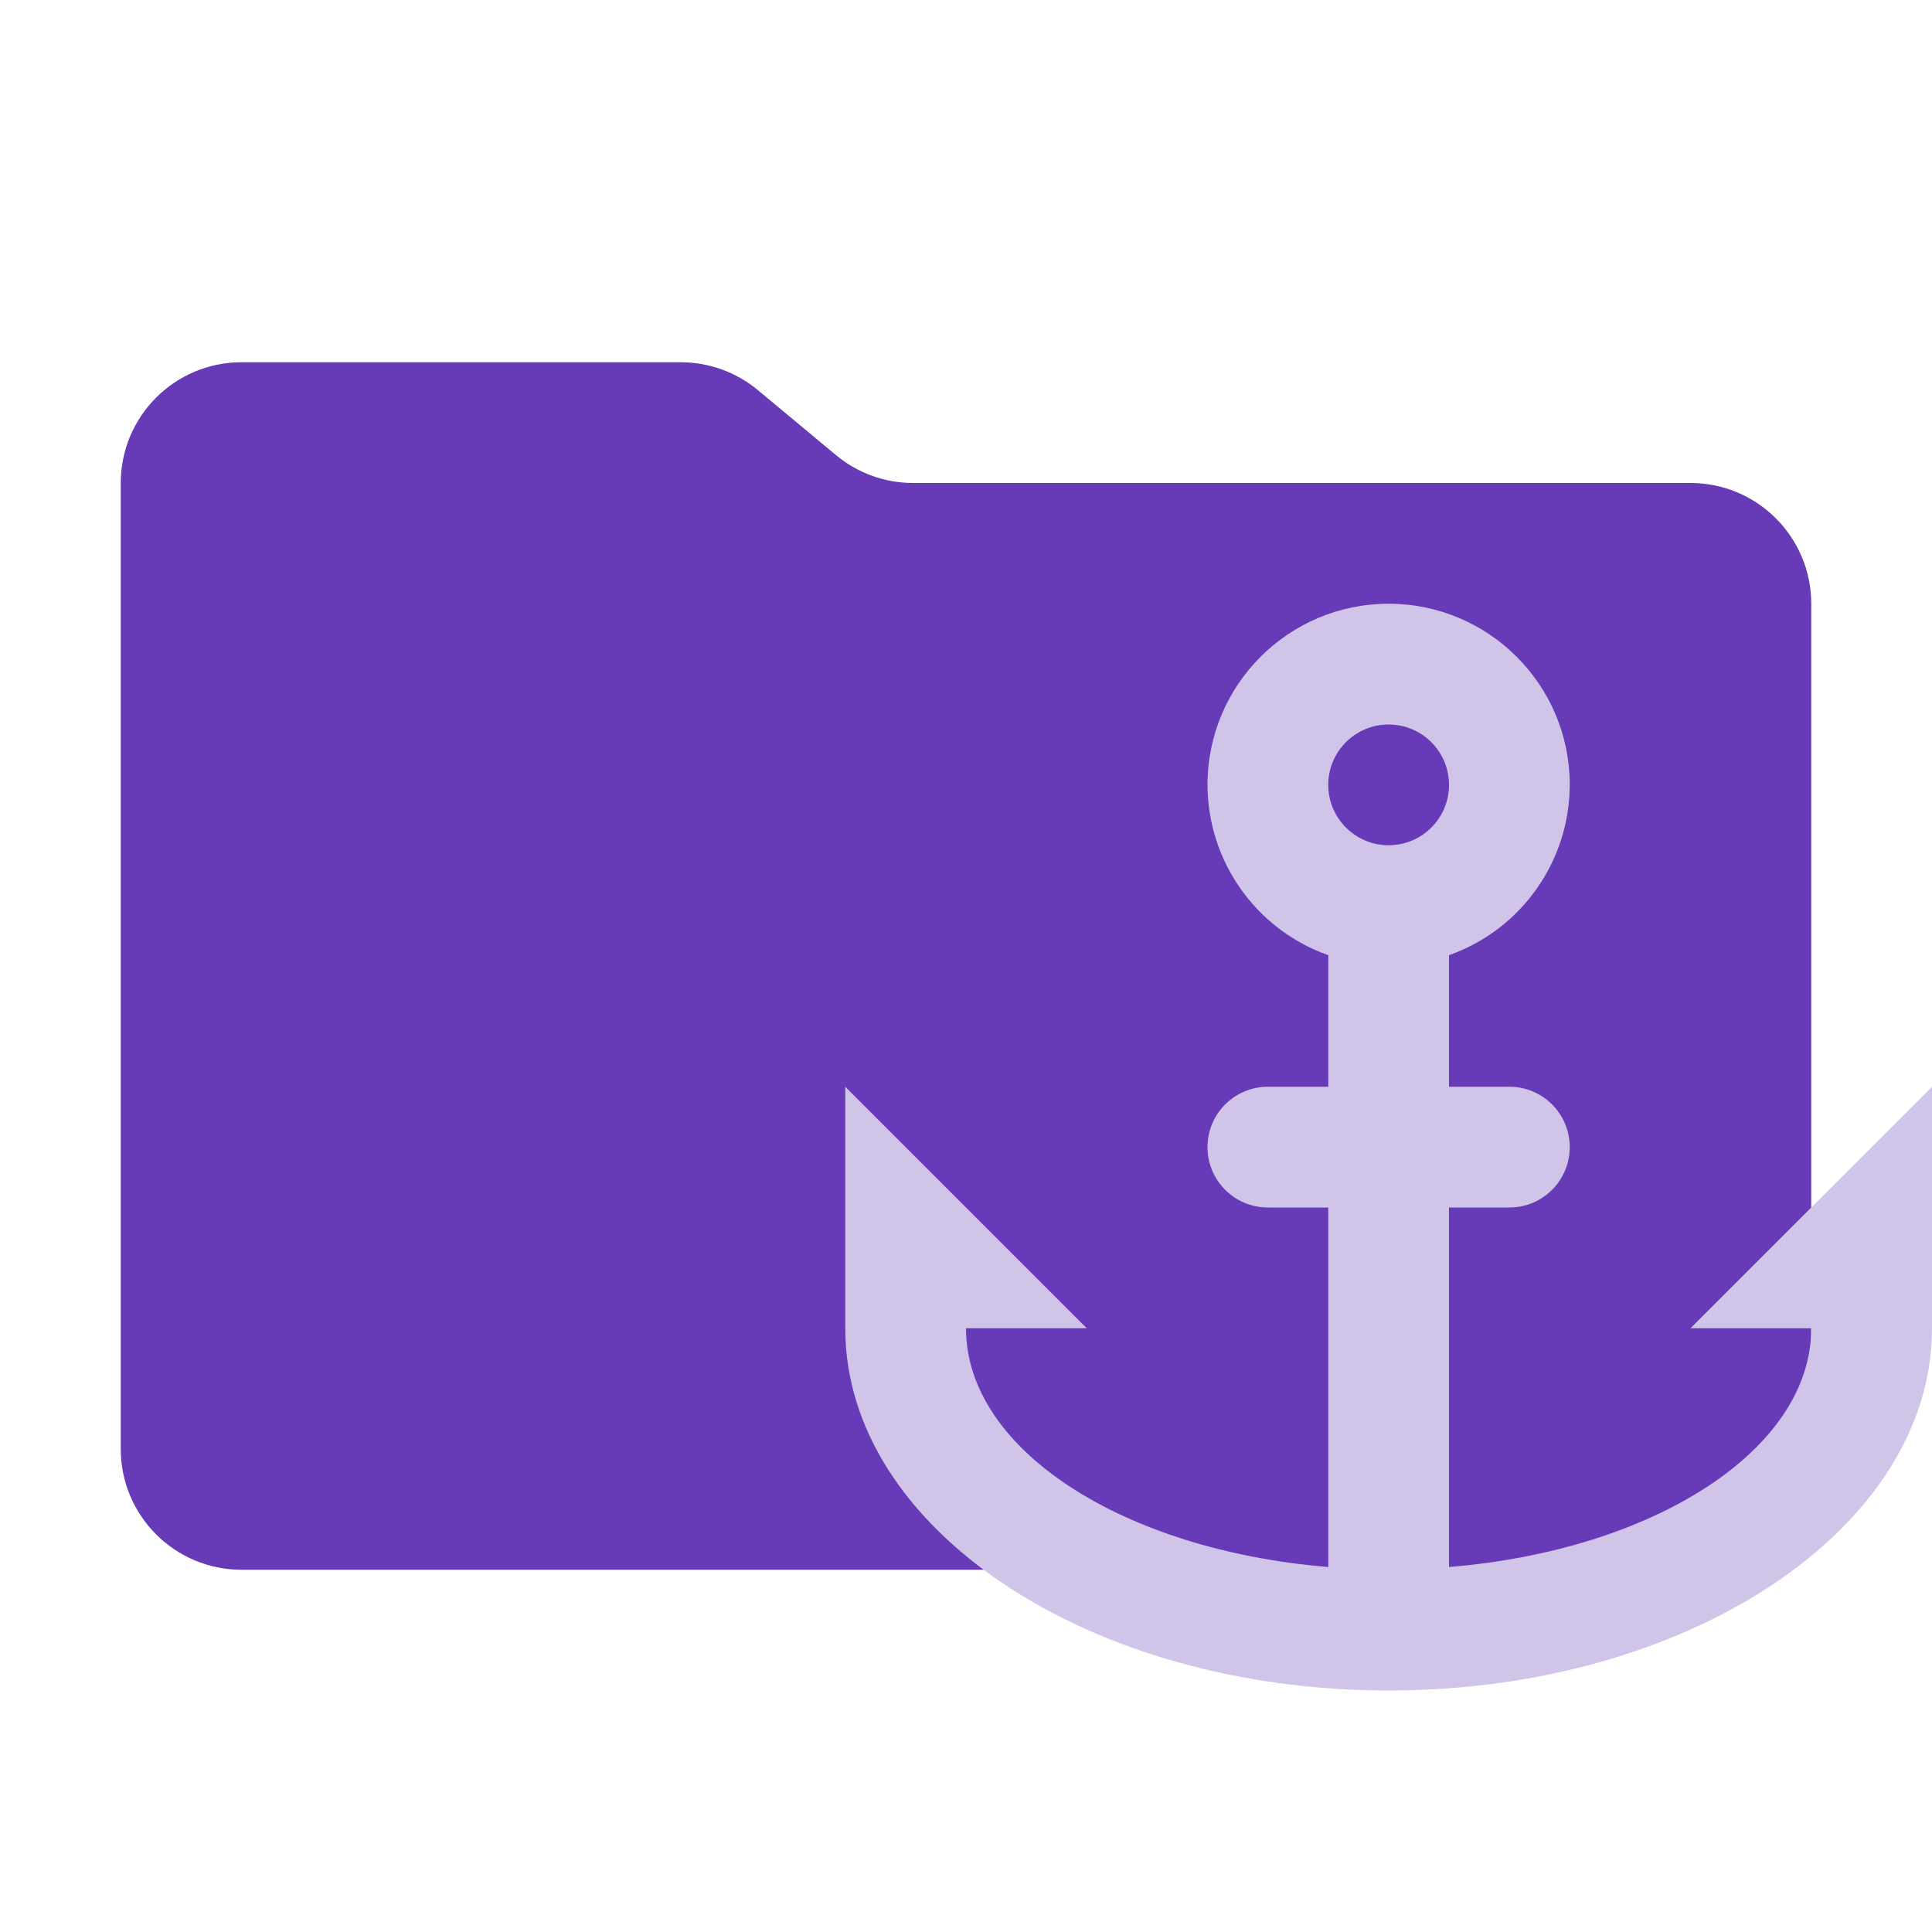
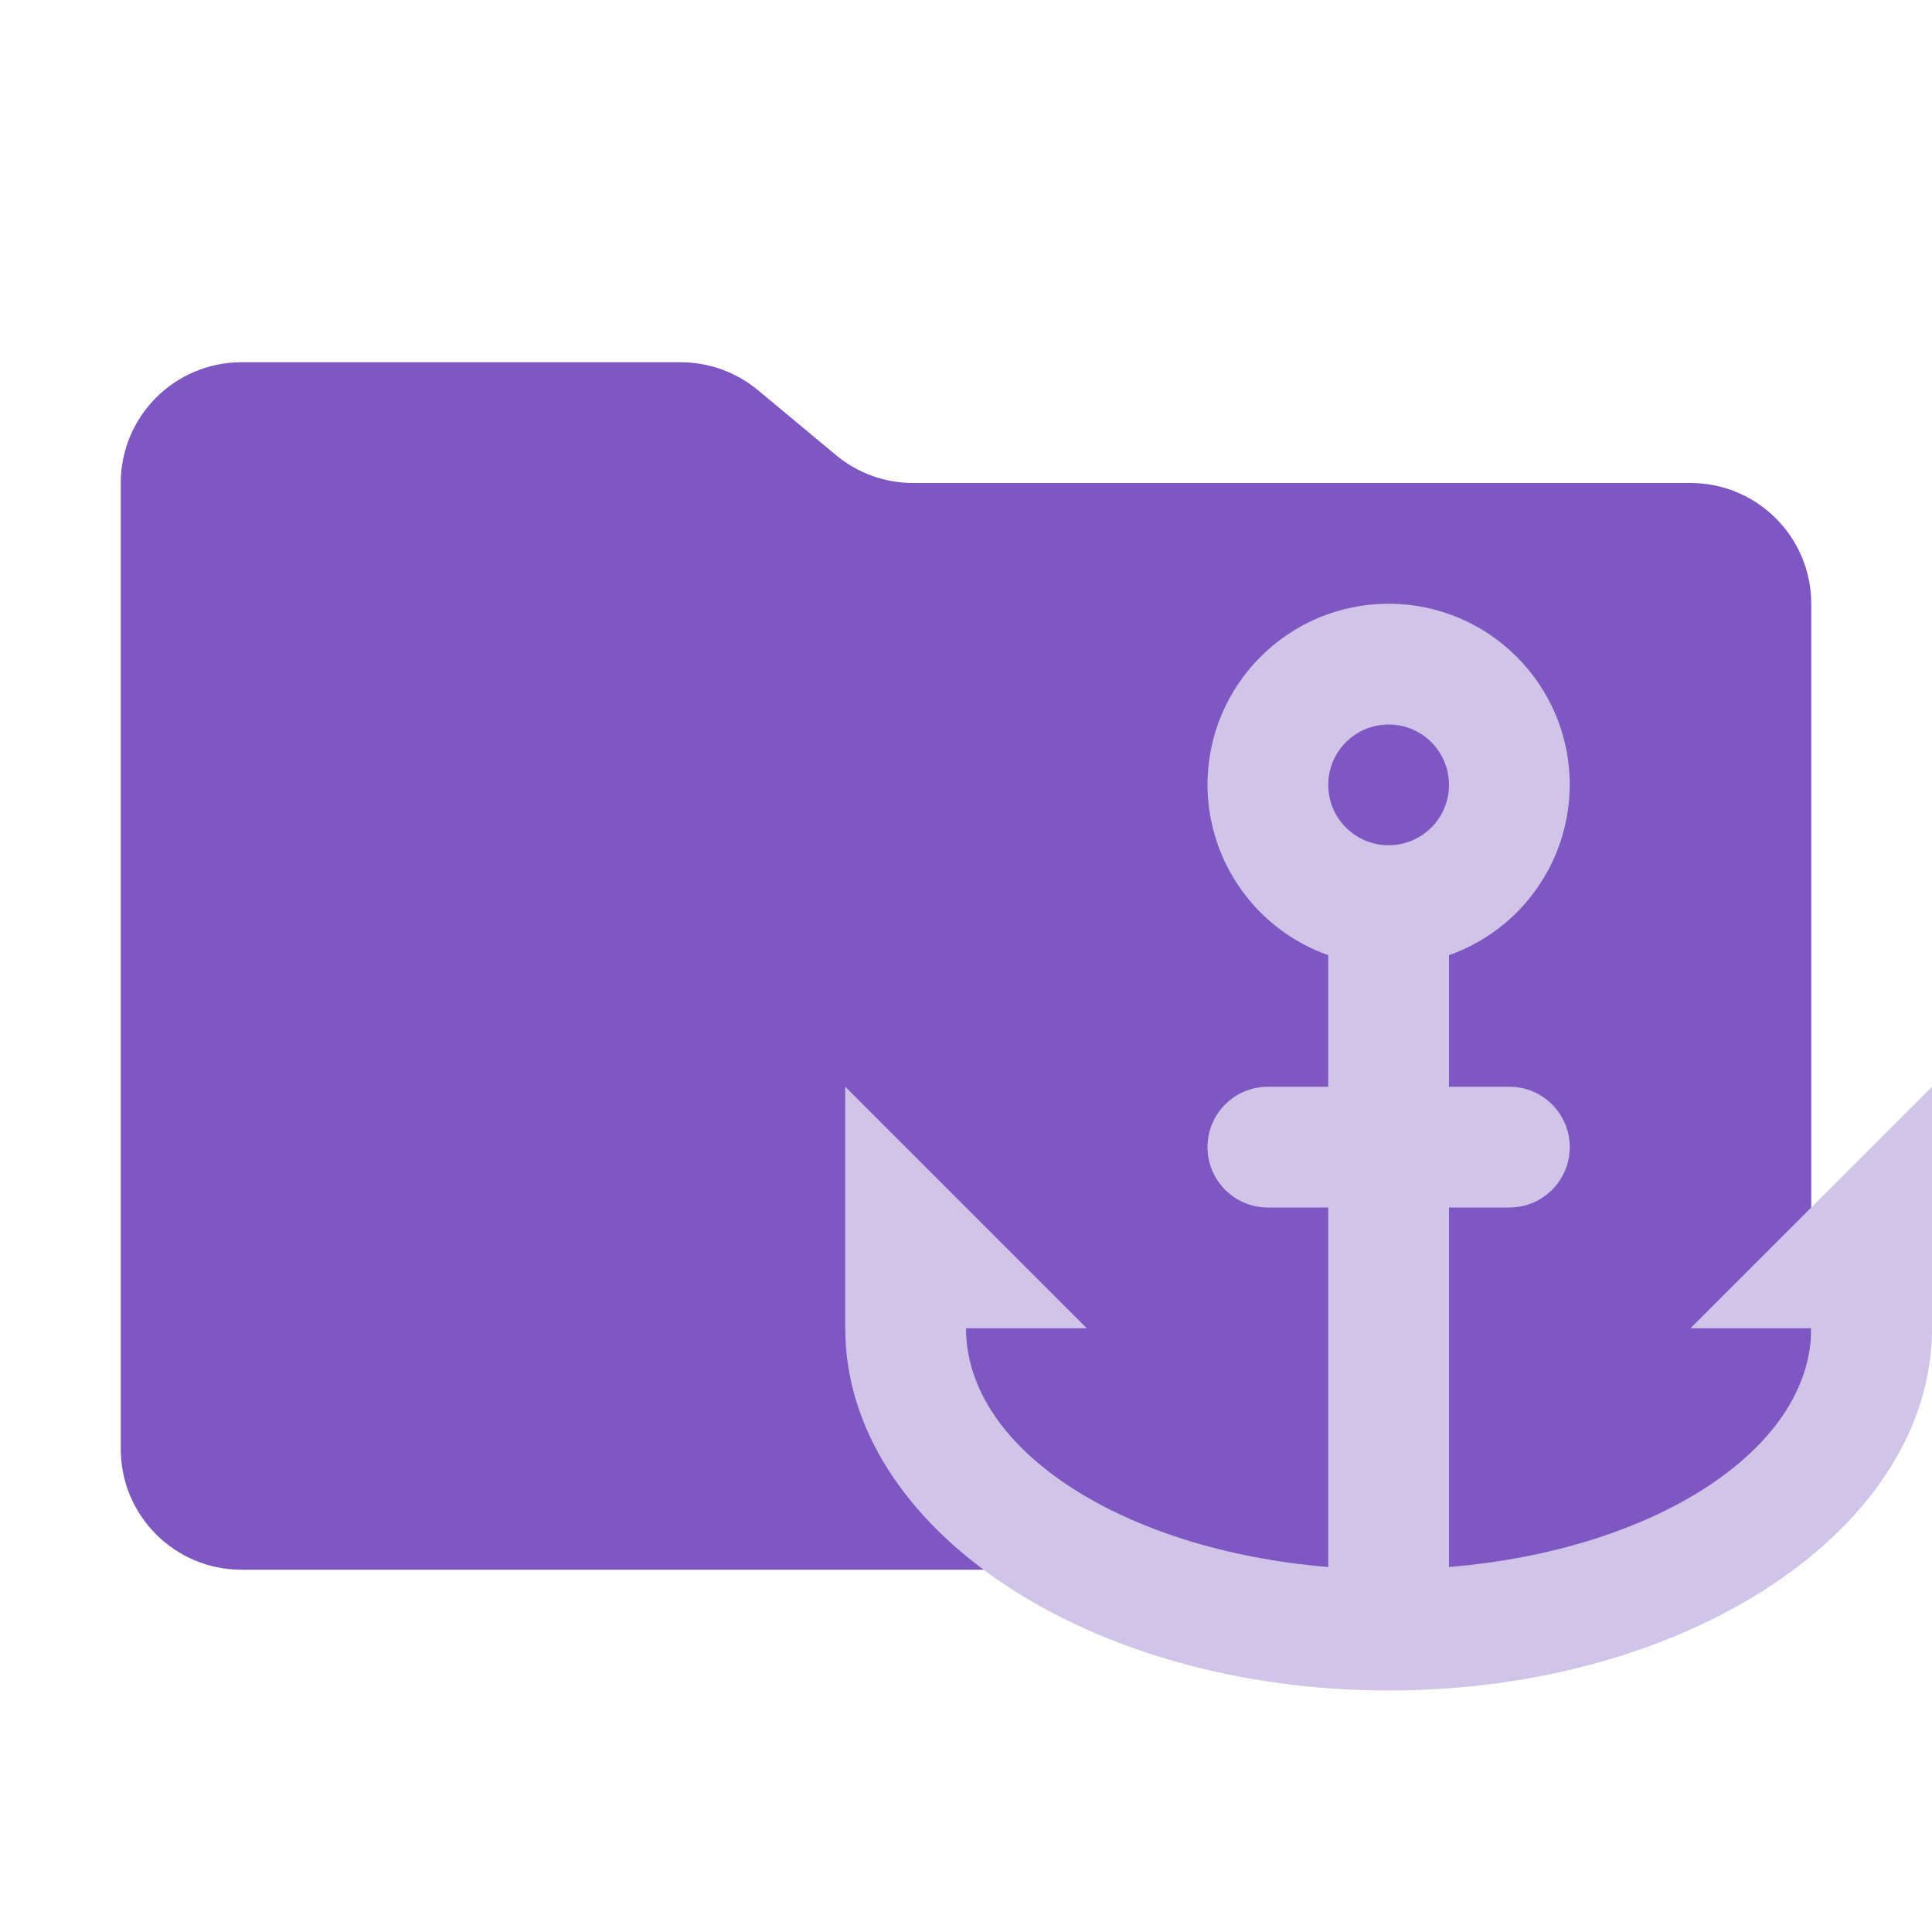
<svg xmlns="http://www.w3.org/2000/svg" viewBox="0 0 1024 1024">
-   <path d="M443.008 241.152l-41.216-34.304A64 64 0 00360.832 192H128a64 64 0 00-64 64v512a64 64 0 0064 64h768a64 64 0 0064-64V320a64 64 0 00-64-64H483.968a64 64 0 01-40.96-14.848" fill="#673ab7" />
+   <path d="M443.008 241.152l-41.216-34.304A64 64 0 00360.832 192H128a64 64 0 00-64 64v512a64 64 0 0064 64h768a64 64 0 0064-64V320a64 64 0 00-64-64H483.968a64 64 0 01-40.96-14.848" fill="#7E57C2" />
  <path d="M736 320c-53.02 0-96 42.98-96 96 .104 40.593 25.729 76.733 64 90.264V576h-32c-17.673 0-32 14.327-32 32 0 17.673 14.327 32 32 32h32v190.547C595.489 821.653 512 768.467 512 704h64L448 576v128c0 106.039 128.942 192 288 192s288-85.961 288-192V576L896 704h64c0 64.467-83.489 117.653-192 126.547V640h32c17.673 0 32-14.327 32-32 0-17.673-14.327-32-32-32h-32v-69.736c38.271-13.531 63.896-49.671 64-90.264 0-53.02-42.98-96-96-96zm0 64c17.673 0 32 14.327 32 32 0 17.673-14.327 32-32 32-17.673 0-32-14.327-32-32 0-17.673 14.327-32 32-32z" fill="#d1c4e9" />
</svg>
